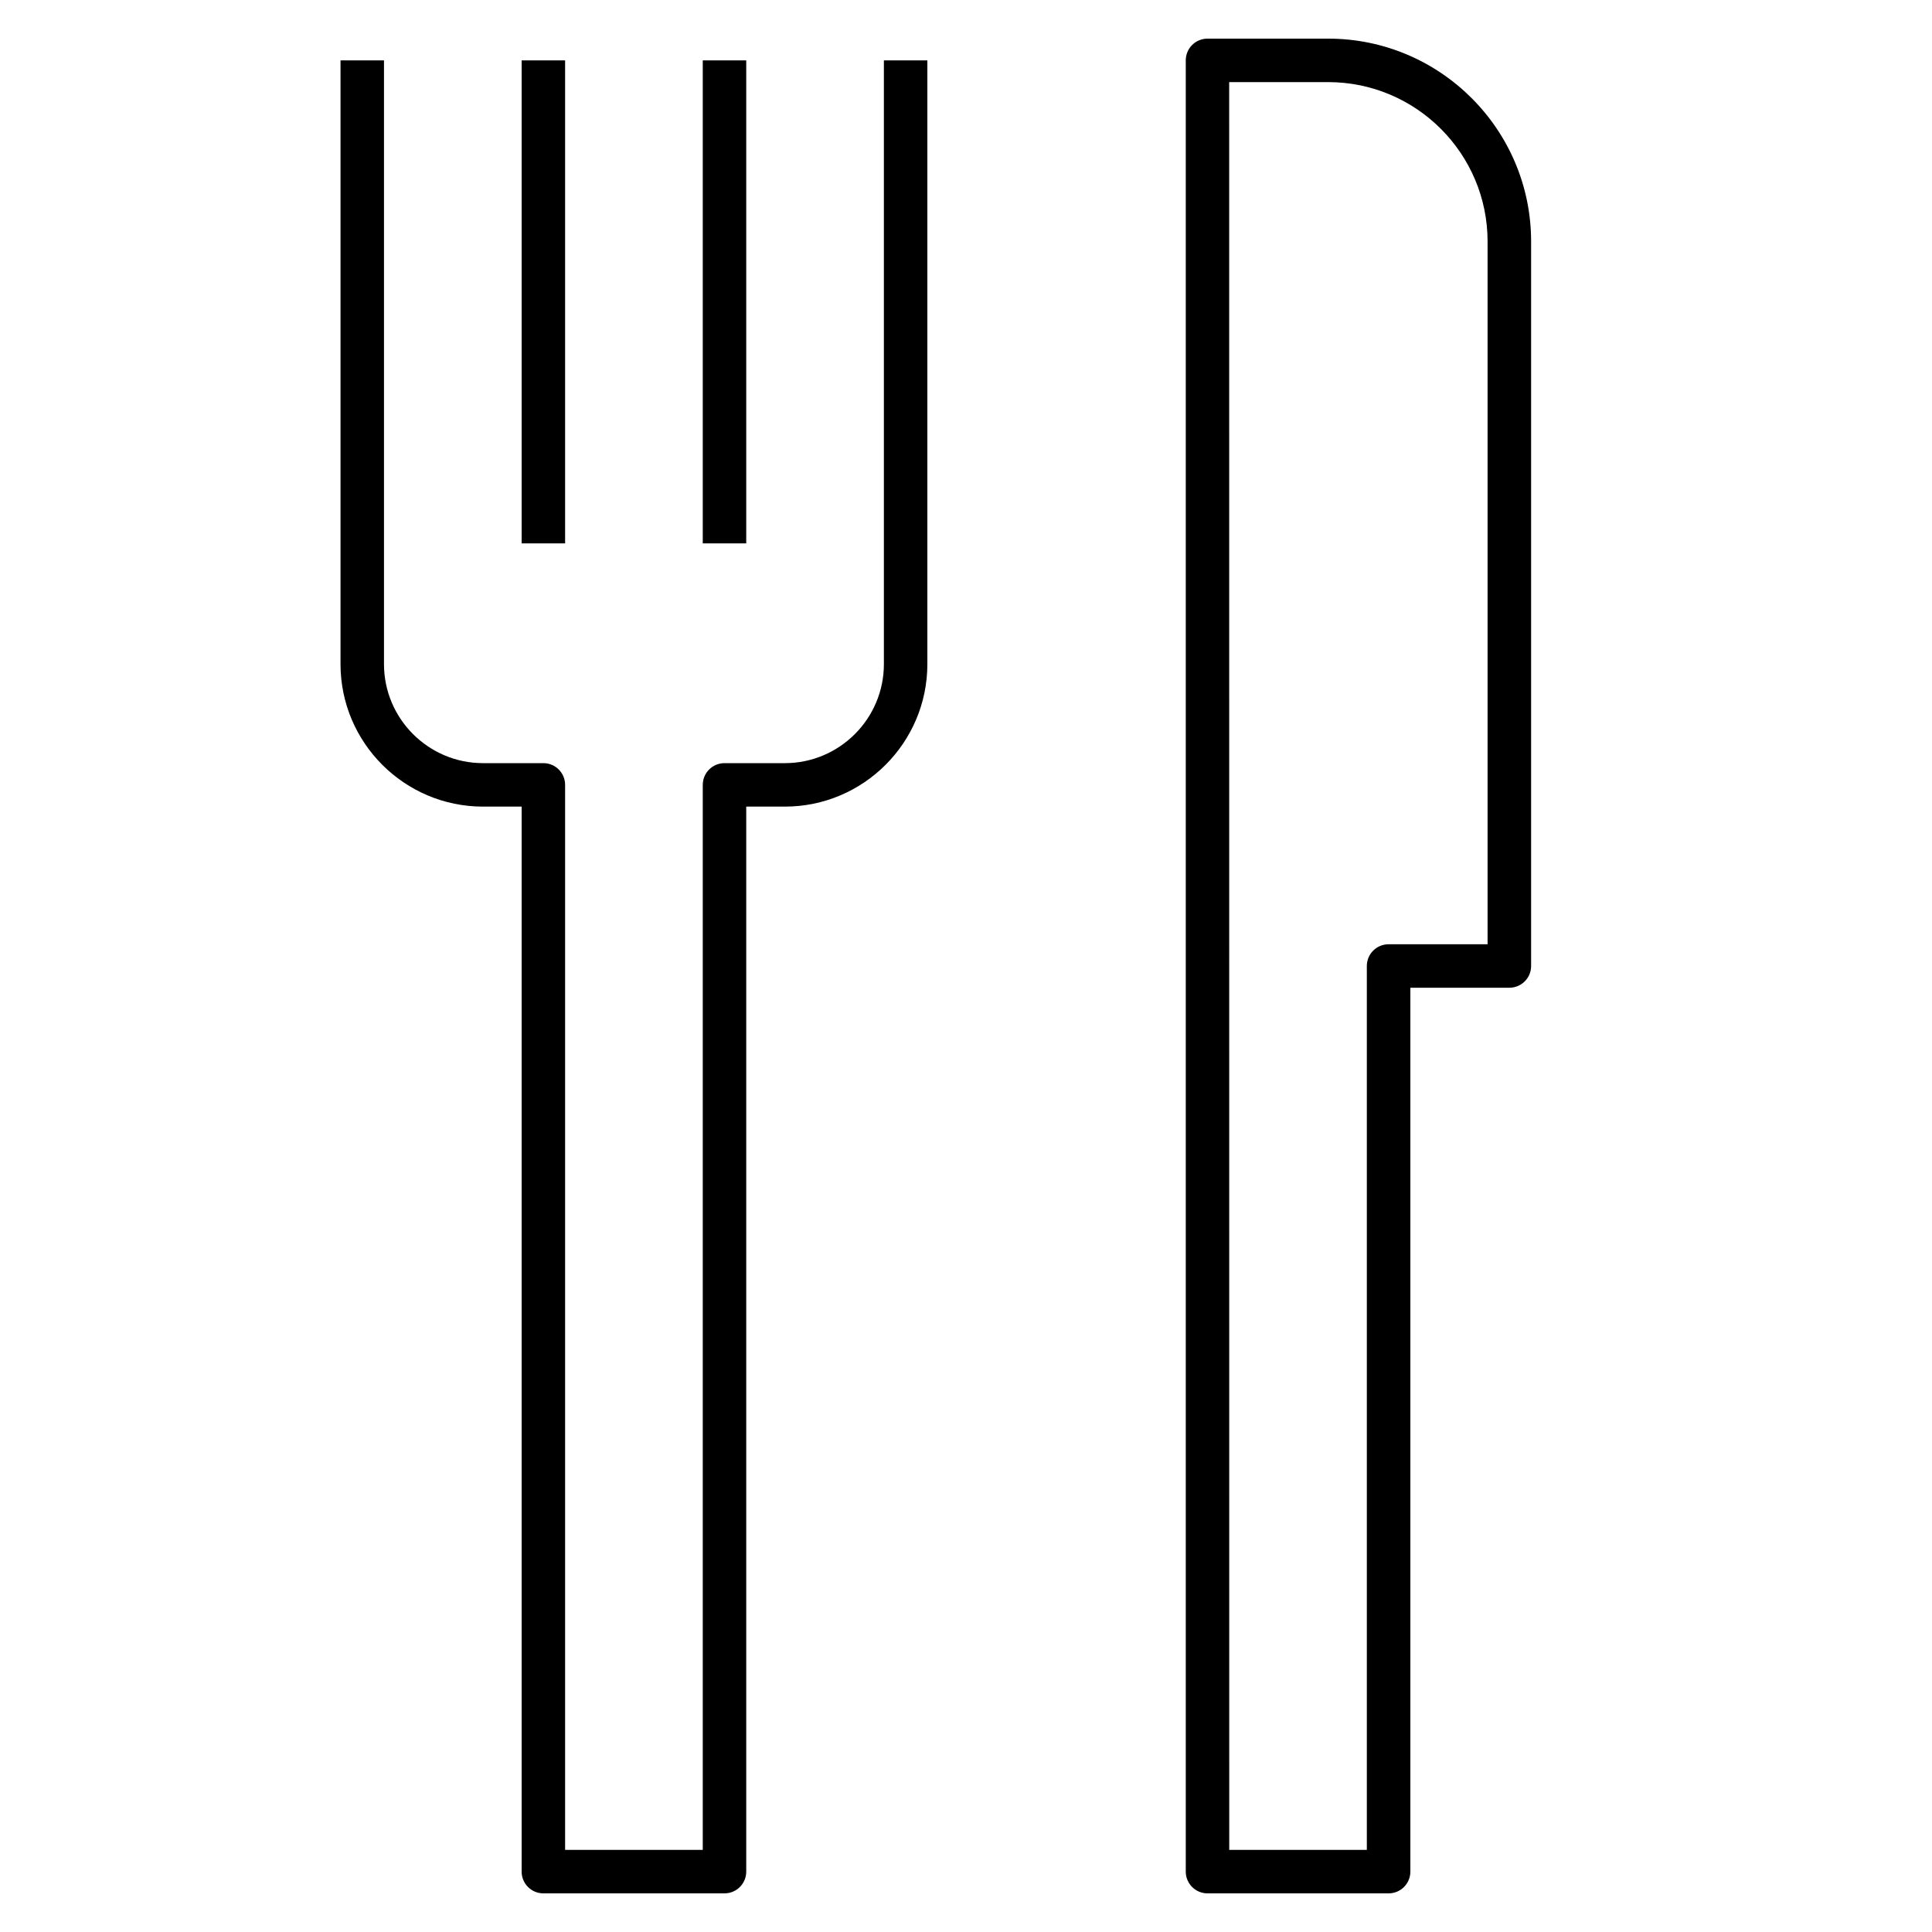
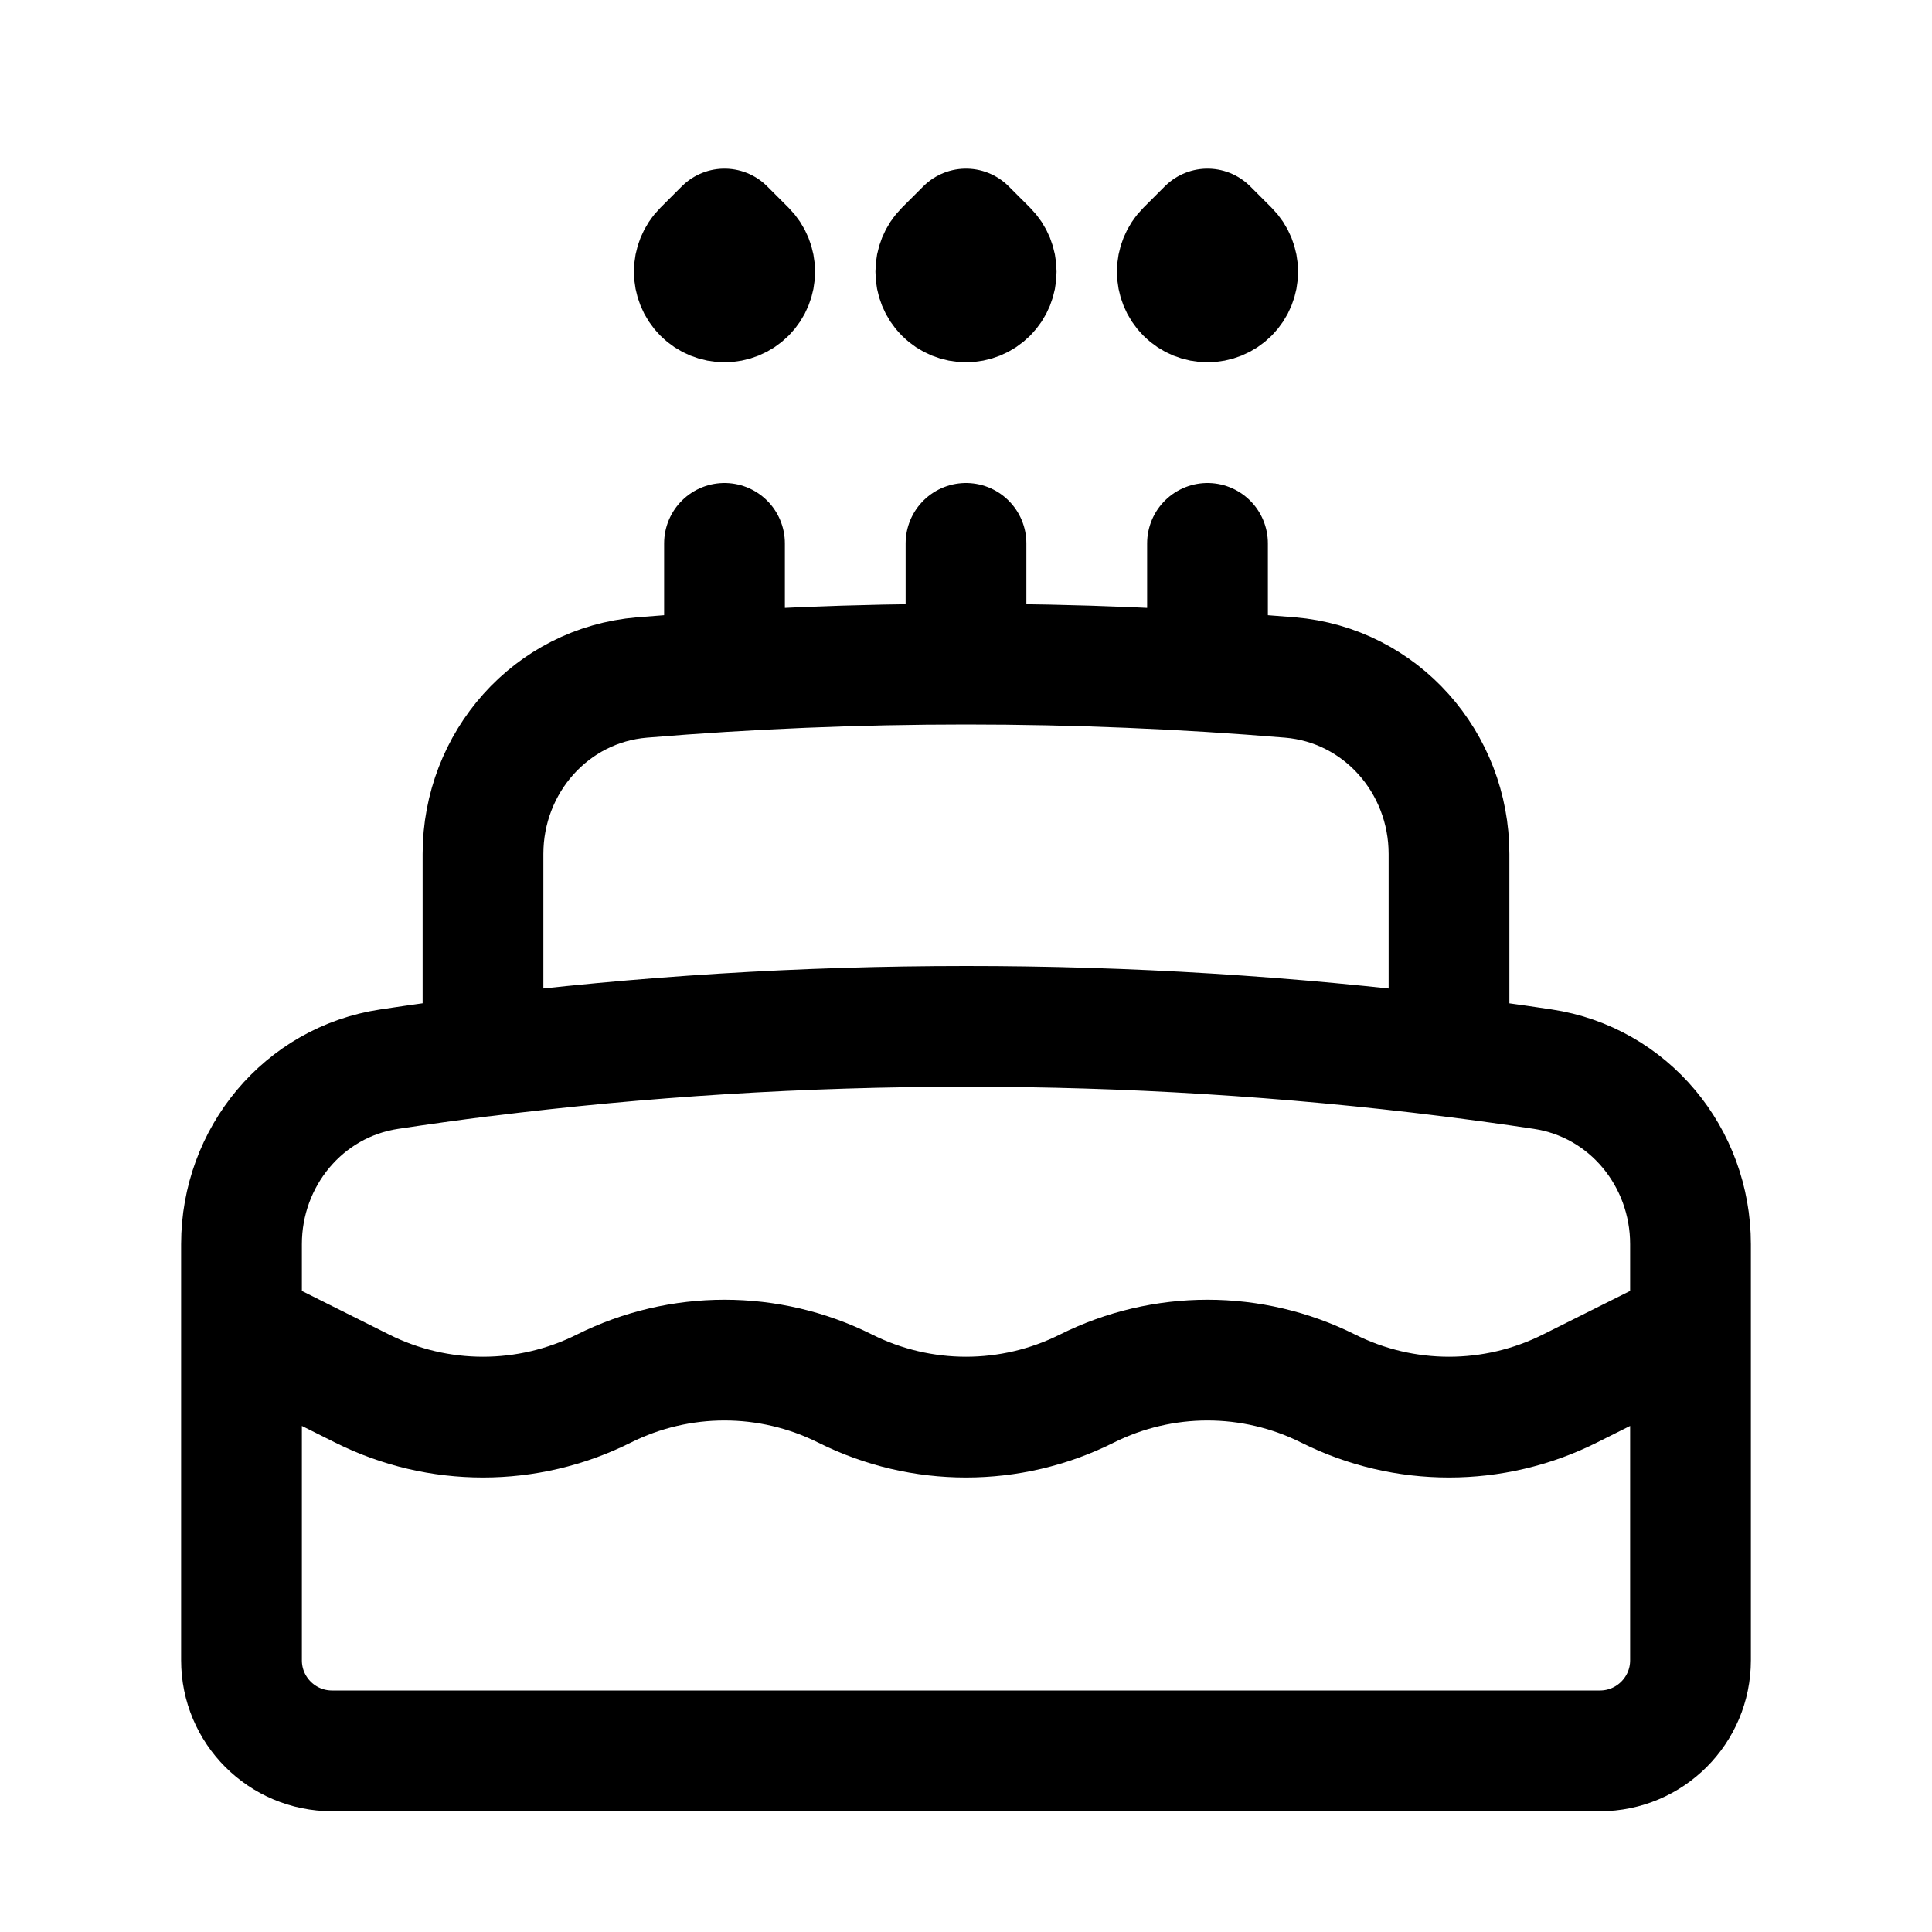
- <svg xmlns="http://www.w3.org/2000/svg" version="1.1" id="Layer_1" x="0px" y="0px" viewBox="0 0 32 32" style="enable-background:new 0 0 32 32;" xml:space="preserve">
-   <path id="dining_1_" d="M23,31.36h-3c-0.199,0-0.36-0.161-0.36-0.36V1c0-0.199,0.161-0.36,0.36-0.36h2c1.853,0,3.36,1.507,3.36,3.36  v12c0,0.199-0.161,0.36-0.36,0.36h-1.64V31C23.36,31.199,23.199,31.36,23,31.36z M20.36,30.64h2.279V16  c0-0.199,0.161-0.36,0.36-0.36h1.64V4c0-1.456-1.184-2.64-2.64-2.64h-1.64L20.36,30.64L20.36,30.64z M12,31.36H9  c-0.199,0-0.36-0.161-0.36-0.36V13.36H8c-1.301,0-2.36-1.059-2.36-2.36V1h0.72v10c0,0.904,0.736,1.64,1.64,1.64h1  c0.199,0,0.36,0.161,0.36,0.36v17.64h2.28V13c0-0.199,0.161-0.36,0.36-0.36h1c0.904,0,1.64-0.736,1.64-1.64V1h0.72v10  c0,1.301-1.059,2.36-2.36,2.36h-0.64V31C12.36,31.199,12.199,31.36,12,31.36z M12.36,9h-0.72V1h0.72V9z M9.36,9H8.64V1h0.72  C9.36,1,9.36,9,9.36,9z" />
-   <rect id="_Transparent_Rectangle" style="fill:none;" width="32" height="32" />
+ <svg xmlns="http://www.w3.org/2000/svg" fill="none" viewBox="0 0 24 24" stroke-width="1.5" stroke="currentColor" class="size-6">
+   <path stroke-linecap="round" stroke-linejoin="round" d="M12 8.25v-1.5m0 1.5c-1.355 0-2.697.056-4.024.166C6.845 8.51 6 9.473 6 10.608v2.513m6-4.871c1.355 0 2.697.056 4.024.166C17.155 8.51 18 9.473 18 10.608v2.513M15 8.25v-1.5m-6 1.5v-1.5m12 9.75-1.5.75a3.354 3.354 0 0 1-3 0 3.354 3.354 0 0 0-3 0 3.354 3.354 0 0 1-3 0 3.354 3.354 0 0 0-3 0 3.354 3.354 0 0 1-3 0L3 16.5m15-3.379a48.474 48.474 0 0 0-6-.371c-2.032 0-4.034.126-6 .371m12 0c.39.049.777.102 1.163.16 1.07.16 1.837 1.094 1.837 2.175v5.169c0 .621-.504 1.125-1.125 1.125H4.125A1.125 1.125 0 0 1 3 20.625v-5.17c0-1.08.768-2.014 1.837-2.174A47.78 47.78 0 0 1 6 13.12M12.265 3.11a.375.375 0 1 1-.53 0L12 2.845l.265.265Zm-3 0a.375.375 0 1 1-.53 0L9 2.845l.265.265Zm6 0a.375.375 0 1 1-.53 0L15 2.845l.265.265Z" />
</svg>
